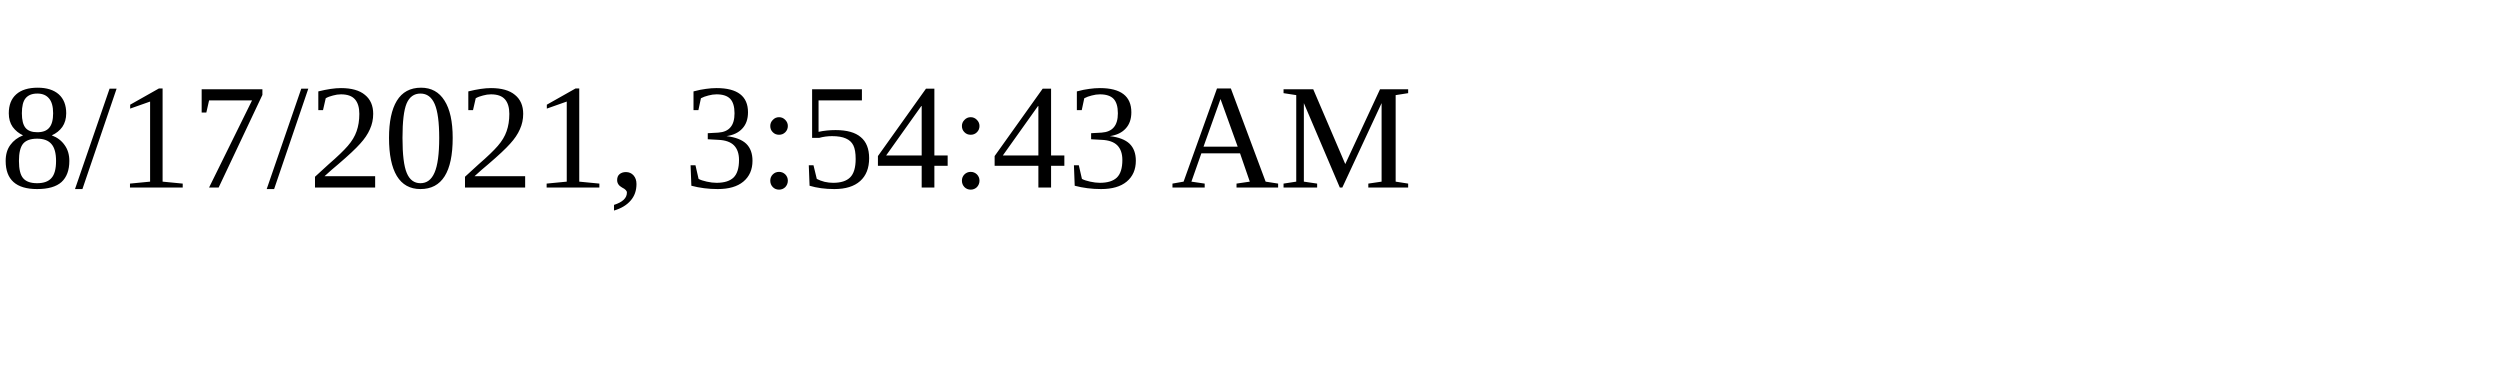
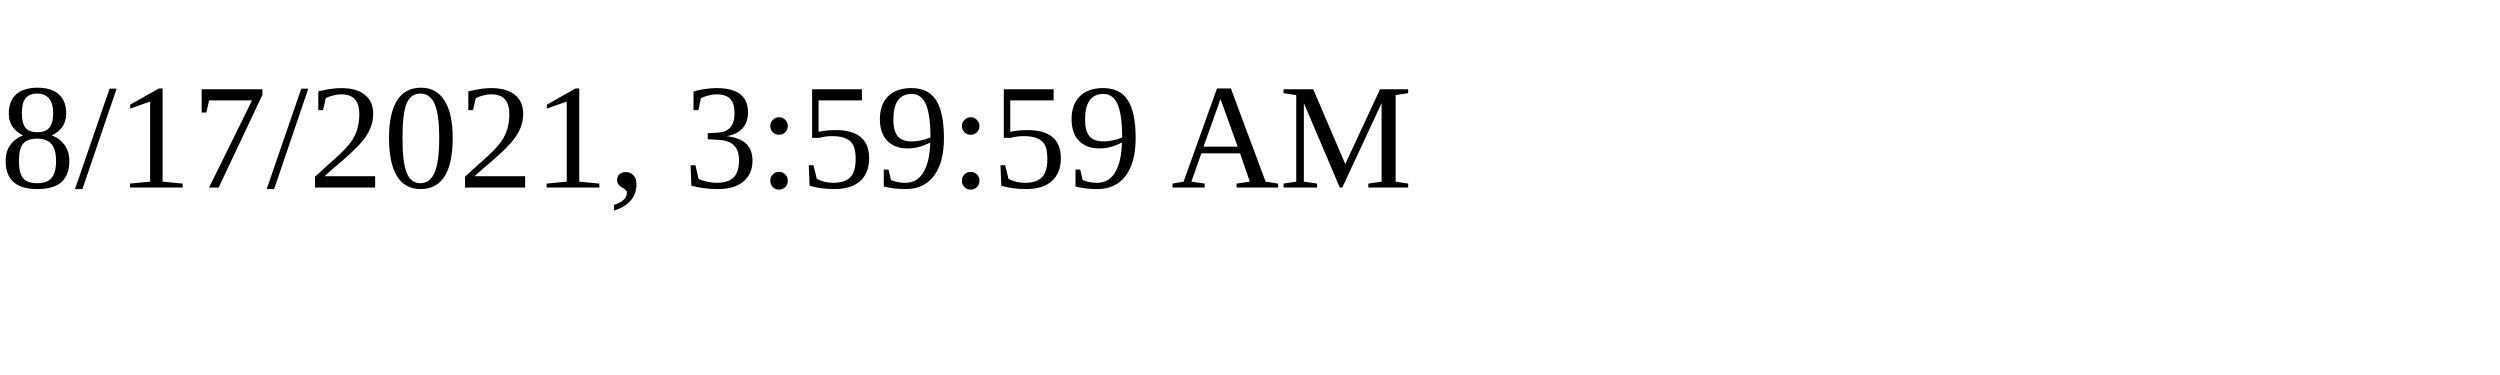
<svg xmlns="http://www.w3.org/2000/svg" height="30" width="200">
-   <text x="0" y="15">8/17/2021, 3:54:43 AM</text>
+   <text x="0" y="15">8/17/2021, 3:59:59 AM</text>
</svg>
